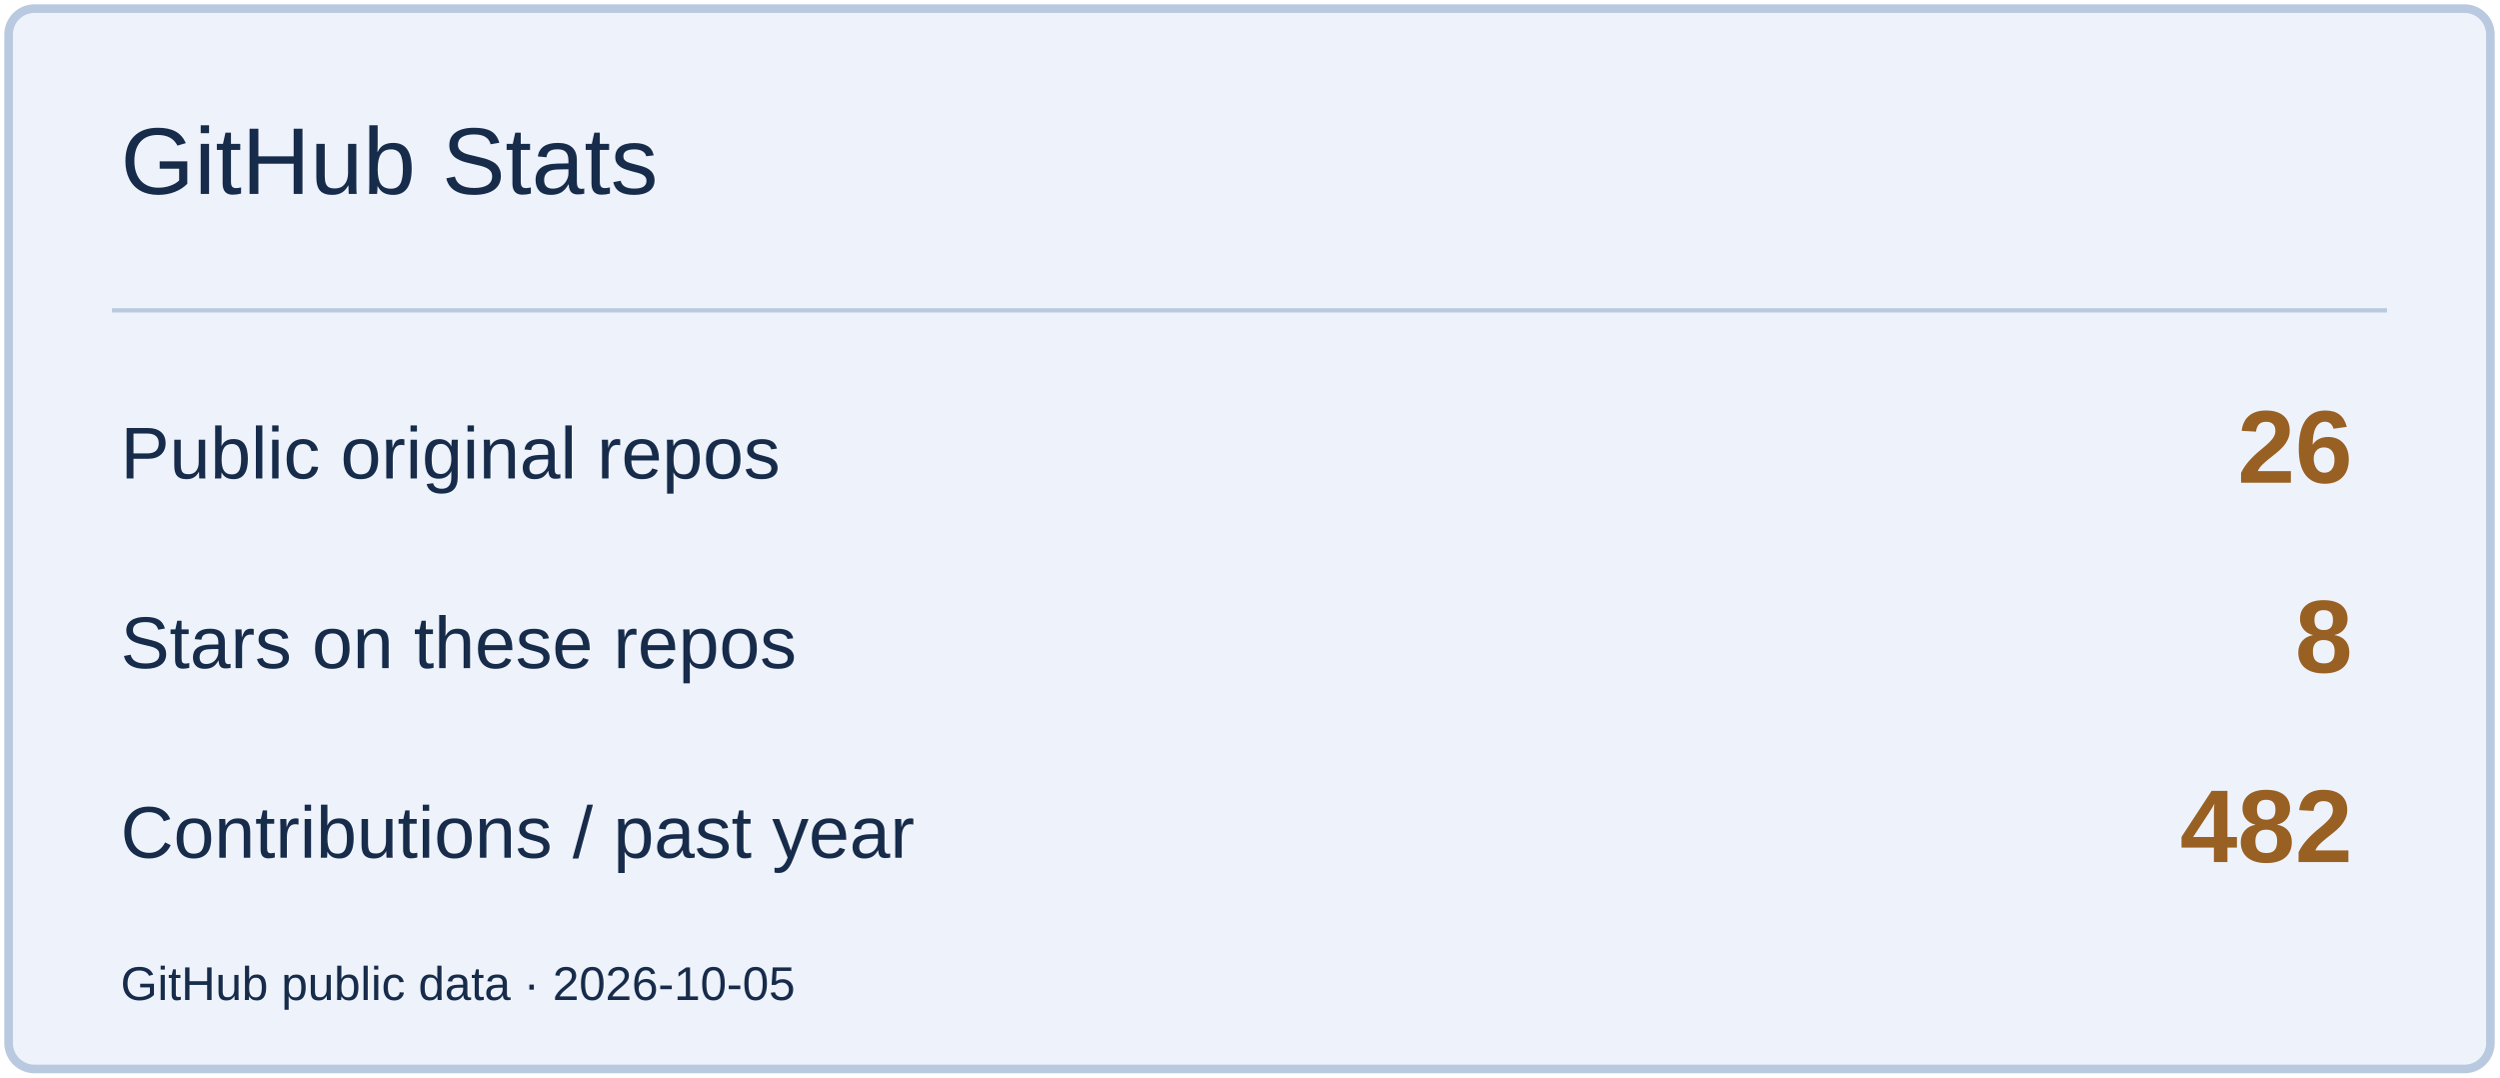
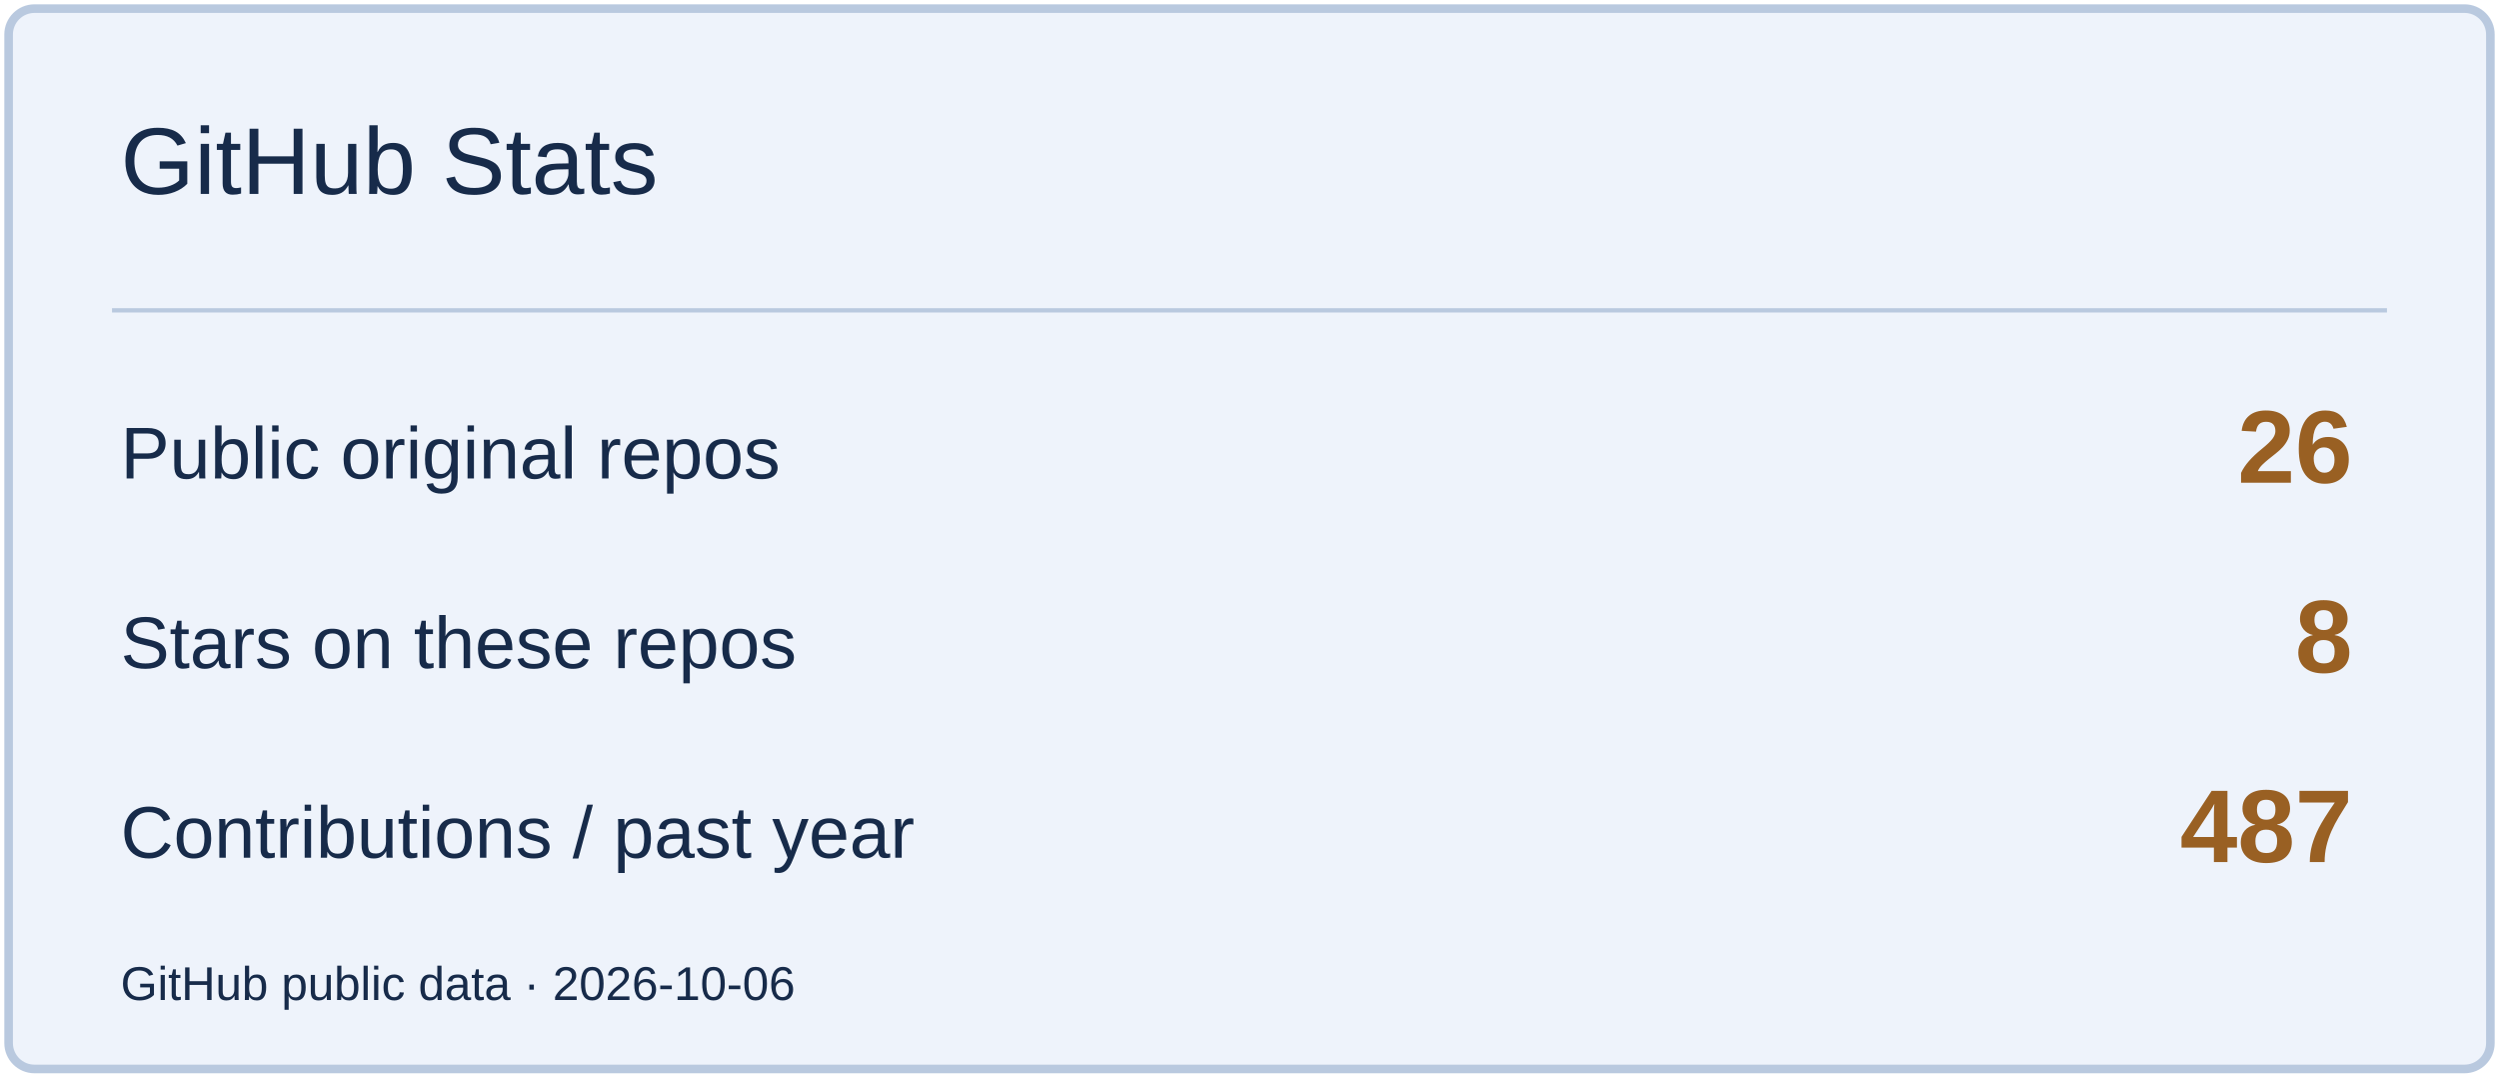
<svg xmlns="http://www.w3.org/2000/svg" width="580" height="250" viewBox="0 0 580 250" role="img" aria-label="GitHub Stats">
  <rect x="2" y="2" width="576" height="246" rx="6" fill="#EEF3FB" stroke="#B9C9DF" stroke-width="2" />
  <path d="M26 72H554" stroke="#B9C9DF" />
  <text x="28" y="45" font-size="22" fill="#172B4A" font-family="Arial,sans-serif">GitHub Stats</text>
  <text x="28" y="111" font-size="17" fill="#172B4A" font-family="Arial,sans-serif">Public original repos</text>
  <text x="546" y="112" font-size="24" fill="#996023" font-family="Arial,sans-serif" text-anchor="end" font-weight="700">26</text>
  <text x="28" y="155" font-size="17" fill="#172B4A" font-family="Arial,sans-serif">Stars on these repos</text>
  <text x="546" y="156" font-size="24" fill="#996023" font-family="Arial,sans-serif" text-anchor="end" font-weight="700">8</text>
  <text x="28" y="199" font-size="17" fill="#172B4A" font-family="Arial,sans-serif">Contributions / past year</text>
-   <text x="546" y="200" font-size="24" fill="#996023" font-family="Arial,sans-serif" text-anchor="end" font-weight="700">482</text>
-   <text x="28" y="232" font-size="11" fill="#172B4A" font-family="Arial,sans-serif">GitHub public data · 2026-10-05</text>
+   <text x="546" y="200" font-size="24" fill="#996023" font-family="Arial,sans-serif" text-anchor="end" font-weight="700">487</text>
+   <text x="28" y="232" font-size="11" fill="#172B4A" font-family="Arial,sans-serif">GitHub public data · 2026-10-06</text>
</svg>
